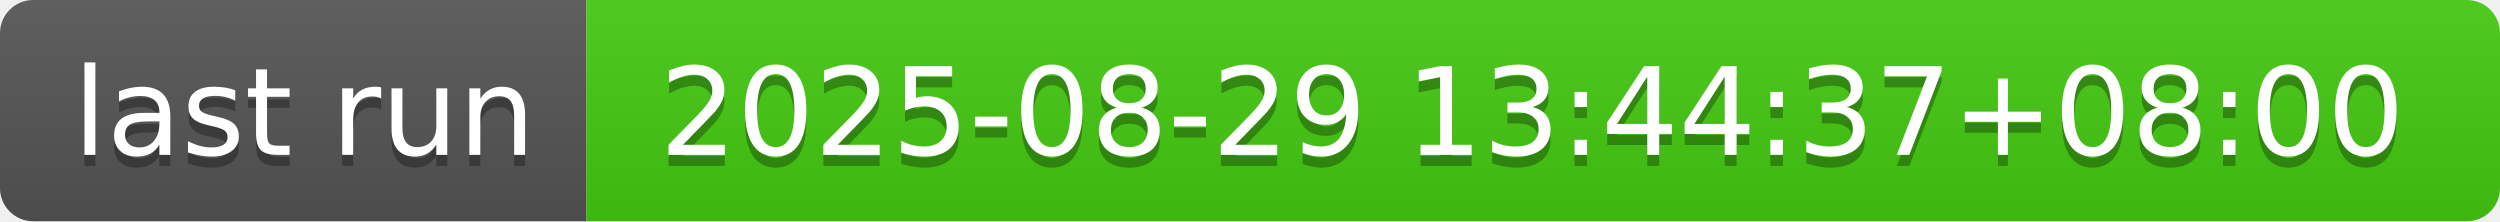
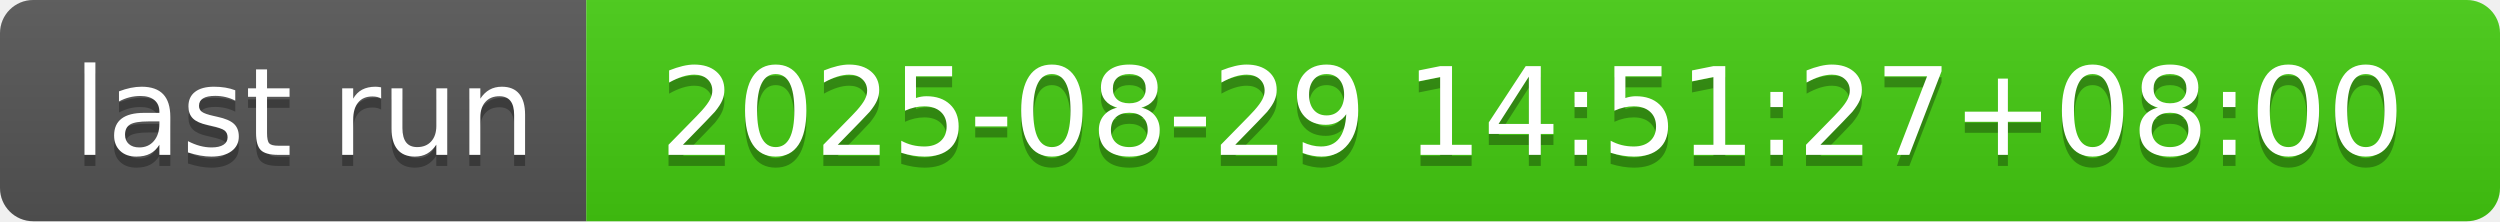
- <svg xmlns="http://www.w3.org/2000/svg" width="226" height="20" role="img" aria-label="last run: 2025-08-29 13:44:37+08:00">
+ <svg xmlns="http://www.w3.org/2000/svg" width="226" height="20" role="img" aria-label="last run: 2025-08-29 14:51:27+08:00">
  <linearGradient id="s" x2="0" y2="100%">
    <stop offset="0" stop-color="#bbb" stop-opacity=".1" />
    <stop offset="1" stop-opacity=".1" />
  </linearGradient>
  <clipPath id="r">
    <rect width="226" height="20" rx="3" fill="#fff" />
  </clipPath>
  <g clip-path="url(#r)">
    <rect width="53" height="20" fill="#555" />
    <rect x="53" width="173" height="20" fill="#4c1" />
    <rect width="226" height="20" fill="url(#s)" />
  </g>
  <g fill="#fff" text-anchor="middle" font-family="Verdana,Geneva,DejaVu Sans,sans-serif" text-rendering="geometricPrecision" font-size="110">
    <text aria-hidden="true" x="275" y="150" fill="#010101" fill-opacity=".3" transform="scale(.1)" textLength="430">last run</text>
    <text x="275" y="140" transform="scale(.1)" fill="#fff" textLength="430">last run</text>
-     <text aria-hidden="true" x="1385" y="150" fill="#010101" fill-opacity=".3" transform="scale(.1)" textLength="1630">2025-08-29 13:44:37+08:00</text>
-     <text x="1385" y="140" transform="scale(.1)" fill="#fff" textLength="1630">2025-08-29 13:44:37+08:00</text>
+     <text aria-hidden="true" x="1385" y="150" fill="#010101" fill-opacity=".3" transform="scale(.1)" textLength="1630">2025-08-29 14:51:27+08:00</text>
+     <text x="1385" y="140" transform="scale(.1)" fill="#fff" textLength="1630">2025-08-29 14:51:27+08:00</text>
  </g>
</svg>
